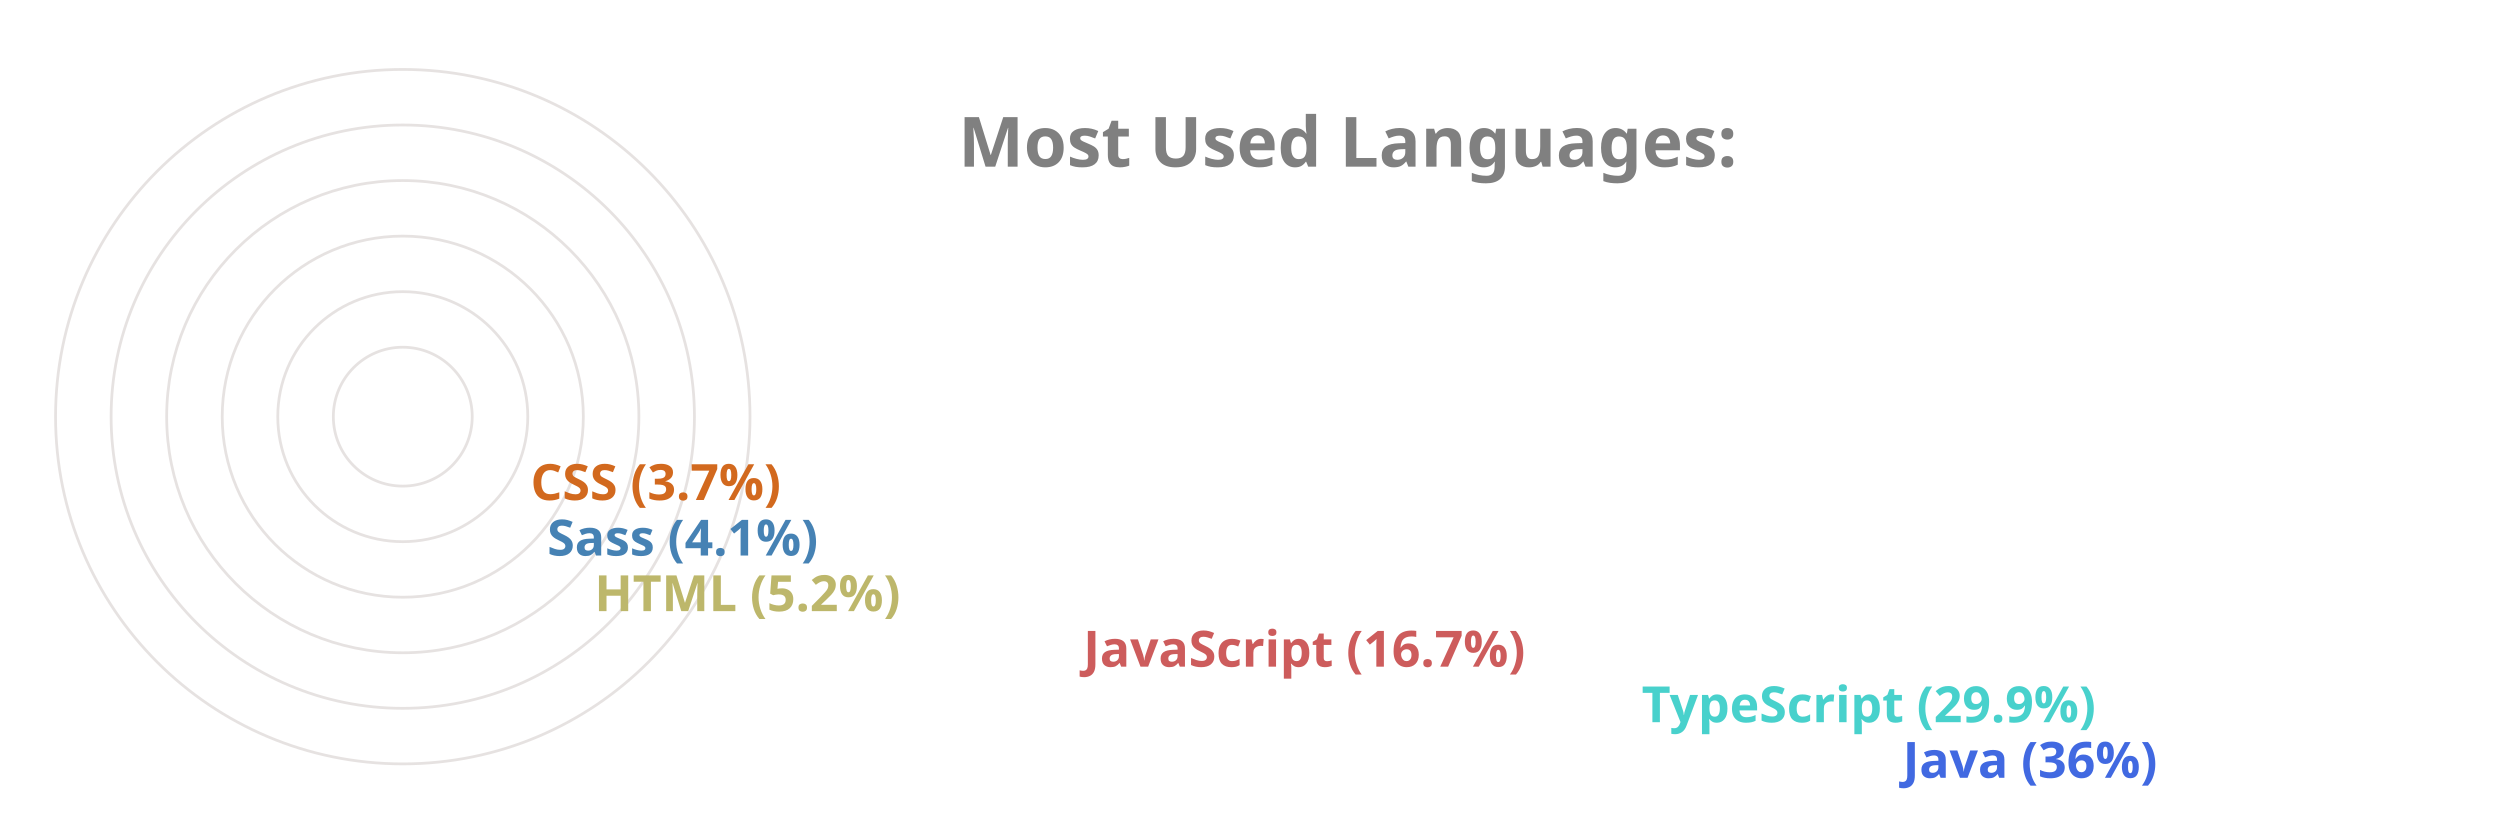
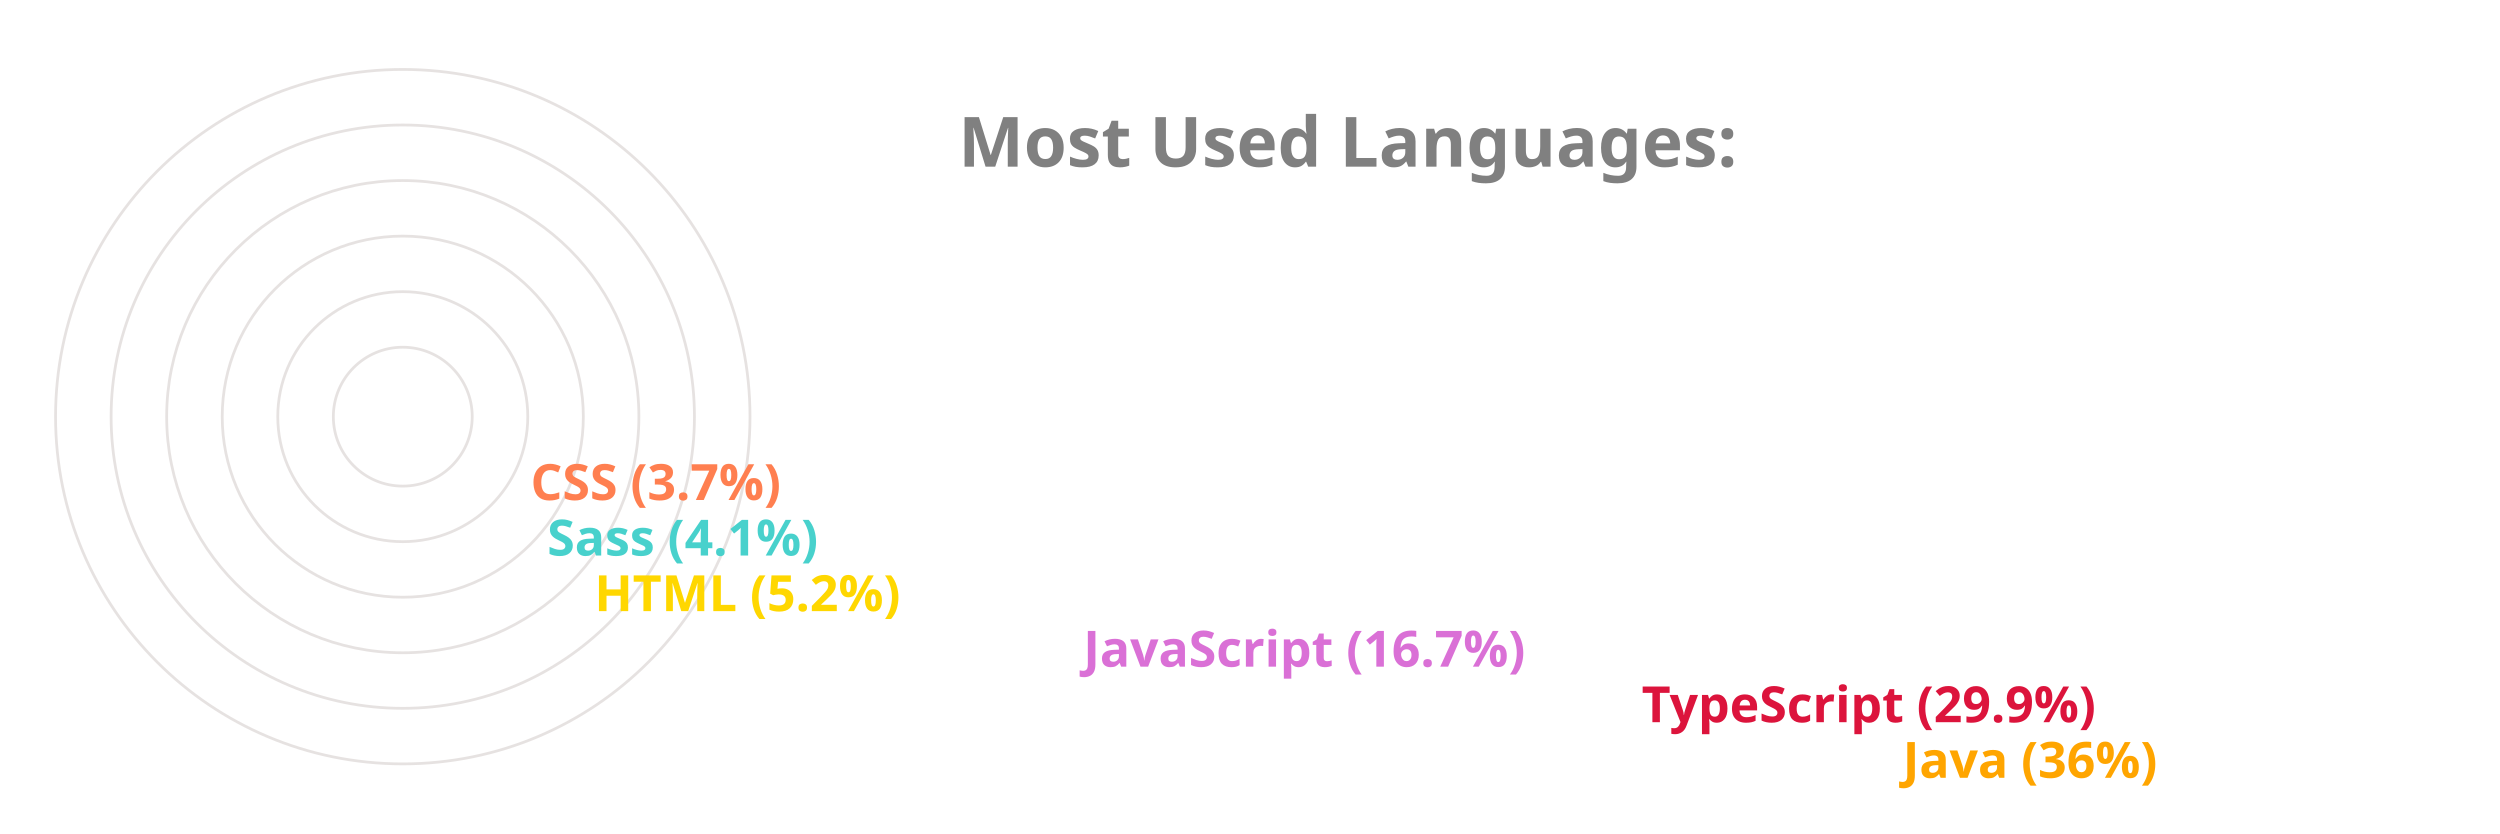
<svg xmlns="http://www.w3.org/2000/svg" viewBox="0 0 650 300" height="200px" width="600px">
  <style>
		.label {
			font: bold 25px sans-serif;
			color: #404040;
			-webkit-text-stroke: 1px white;
	  	}
		.name {
			font: bold 18px sans-serif;
			color: #404040;
	  	}

		.line {
			stroke-dasharray: 1000;
			stroke-dashoffset: 1000;
			animation: dash 3.5s ease-in-out forwards;	
			animation-iteration-count: infinite;
			animation-direction: alternate-reverse;
		}

		.path {
			stroke-dasharray: 1000;
			stroke-dashoffset: 1000;
			animation: dash 3.5s ease-in-out forwards;	
			animation-iteration-count: infinite;
			animation-direction: alternate-reverse;
		}
		  
		@keyframes dash {
			to {
				stroke-dashoffset: 0;
			}
		}

	</style>
  <g stroke="#E6E2E1" fill="none" stroke-width="1">
    <circle cx="20" cy="150" r="125" />
    <circle cx="20" cy="150" r="105" />
    <circle cx="20" cy="150" r="85" />
    <circle cx="20" cy="150" r="65" />
    <circle cx="20" cy="150" r="45" />
    <circle cx="20" cy="150" r="25" />
  </g>
  <g fill="none" stroke-width="20" class="line">
-     <line x2="550" y2="275" x1="20" y1="275" stroke="RoyalBlue" />
-     <line x2="456" y2="255" x1="20" y1="255" stroke="MediumTurquoise" />
-     <line x2="255" y2="235" x1="20" y1="235" stroke="IndianRed" />
-     <line x2="79" y2="215" x1="20" y1="215" stroke="DarkKhaki" />
-     <line x2="62" y2="195" x1="20" y1="195" stroke="SteelBlue" />
-     <line x2="56" y2="175" x1="20" y1="175" stroke="Chocolate" />
+     <line x2="550" y2="275" x1="20" y1="275" stroke="Orange" />
+     <line x2="456" y2="255" x1="20" y1="255" stroke="Crimson" />
+     <line x2="255" y2="235" x1="20" y1="235" stroke="Orchid" />
+     <line x2="79" y2="215" x1="20" y1="215" stroke="Gold" />
+     <line x2="62" y2="195" x1="20" y1="195" stroke="MediumTurquoise" />
+     <line x2="56" y2="175" x1="20" y1="175" stroke="Coral" />
  </g>
  <g fill="none" stroke-width="20" stroke-linecap="round" class="path">
-     <path d="M 20 275 A 125 125 45 0 1 -81 76" stroke="RoyalBlue" />
-     <path d="M 20 255 A 105 105 45 0 1 -70 97" stroke="MediumTurquoise" />
-     <path d="M 20 235 A 85 85 45 0 1 -61 125" stroke="IndianRed" />
-     <path d="M 20 215 A 65 65 45 0 1 -44 144" stroke="DarkKhaki" />
-     <path d="M 20 195 A 45 45 45 0 1 -24 146" stroke="SteelBlue" />
-     <path d="M 20 175 A 25 25 45 0 1 -4 148" stroke="Chocolate" />
+     <path d="M 20 275 A 125 125 45 0 1 -81 76" stroke="Orange" />
+     <path d="M 20 255 A 105 105 45 0 1 -70 97" stroke="Crimson" />
+     <path d="M 20 235 A 85 85 45 0 1 -61 125" stroke="Orchid" />
+     <path d="M 20 215 A 65 65 45 0 1 -44 144" stroke="Gold" />
+     <path d="M 20 195 A 45 45 45 0 1 -24 146" stroke="MediumTurquoise" />
+     <path d="M 20 175 A 25 25 45 0 1 -4 148" stroke="Coral" />
  </g>
  <g class="name">
-     <text x="560" y="280" fill="RoyalBlue">Java (36%)</text>
-     <text x="466" y="260" fill="MediumTurquoise">TypeScript (29.9%)</text>
-     <text x="265" y="240" fill="IndianRed">JavaScript (16.7%)</text>
-     <text x="89" y="220" fill="DarkKhaki">HTML (5.2%)</text>
-     <text x="72" y="200" fill="SteelBlue">Sass (4.1%)</text>
-     <text x="66" y="180" fill="Chocolate">CSS (3.7%)</text>
+     <text x="560" y="280" fill="Orange">Java (36%)</text>
+     <text x="466" y="260" fill="Crimson">TypeScript (29.9%)</text>
+     <text x="265" y="240" fill="Orchid">JavaScript (16.7%)</text>
+     <text x="89" y="220" fill="Gold">HTML (5.2%)</text>
+     <text x="72" y="200" fill="MediumTurquoise">Sass (4.1%)</text>
+     <text x="66" y="180" fill="Coral">CSS (3.7%)</text>
  </g>
  <g class="label">
    <text x="220" y="60" fill="grey">Most Used Languages:</text>
  </g>
</svg>
